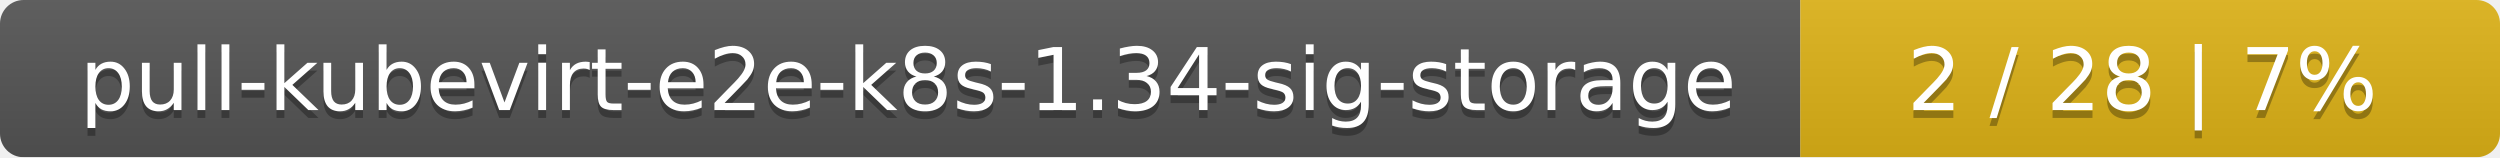
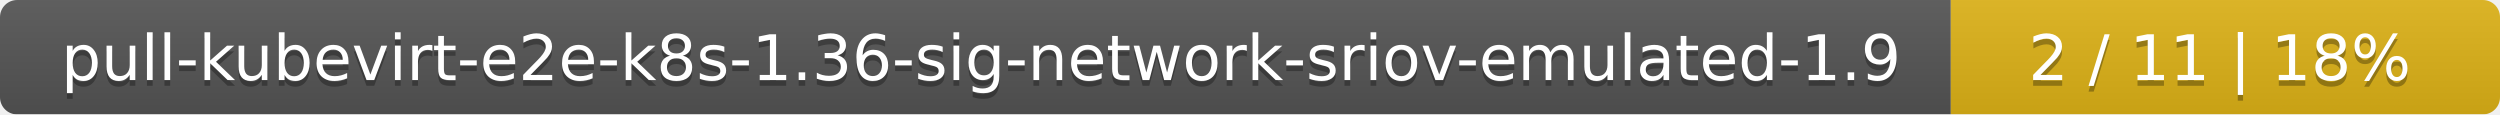
- <svg xmlns="http://www.w3.org/2000/svg" width="318" height="20">
+ <svg xmlns="http://www.w3.org/2000/svg" width="437" height="20">
  <linearGradient id="smooth" x2="0" y2="100%">
    <stop offset="0" stop-color="#bbb" stop-opacity=".1" />
    <stop offset="1" stop-opacity=".1" />
  </linearGradient>
  <mask id="round">
-     <rect width="318" height="20" rx="3" fill="#fff" />
+     <rect width="437" height="20" rx="3" fill="#fff" />
  </mask>
  <g mask="url(#round)">
-     <rect width="229" height="20" fill="#555" />
-     <rect x="229" width="89" height="20" fill="#dfb317" />
-     <rect width="318" height="20" fill="url(#smooth)" />
+     <rect width="341" height="20" fill="#555" />
+     <rect x="341" width="96" height="20" fill="#dfb317" />
+     <rect width="437" height="20" fill="url(#smooth)" />
  </g>
  <g fill="#fff" text-anchor="middle" font-family="DejaVu Sans,Verdana,Geneva,sans-serif" font-size="11">
-     <text x="115.5" y="15" fill="#010101" fill-opacity=".3">pull-kubevirt-e2e-k8s-1.34-sig-storage</text>
-     <text x="115.5" y="14">pull-kubevirt-e2e-k8s-1.34-sig-storage</text>
-     <text x="272.5" y="15" fill="#010101" fill-opacity=".3">2 / 28    |    7%</text>
-     <text x="272.5" y="14">2 / 28    |    7%</text>
+     <text x="171.5" y="15" fill="#010101" fill-opacity=".3">pull-kubevirt-e2e-k8s-1.36-sig-network-sriov-emulated-1.9</text>
+     <text x="171.5" y="14">pull-kubevirt-e2e-k8s-1.36-sig-network-sriov-emulated-1.9</text>
+     <text x="388" y="15" fill="#010101" fill-opacity=".3">2 / 11    |    18%</text>
+     <text x="388" y="14">2 / 11    |    18%</text>
  </g>
</svg>
